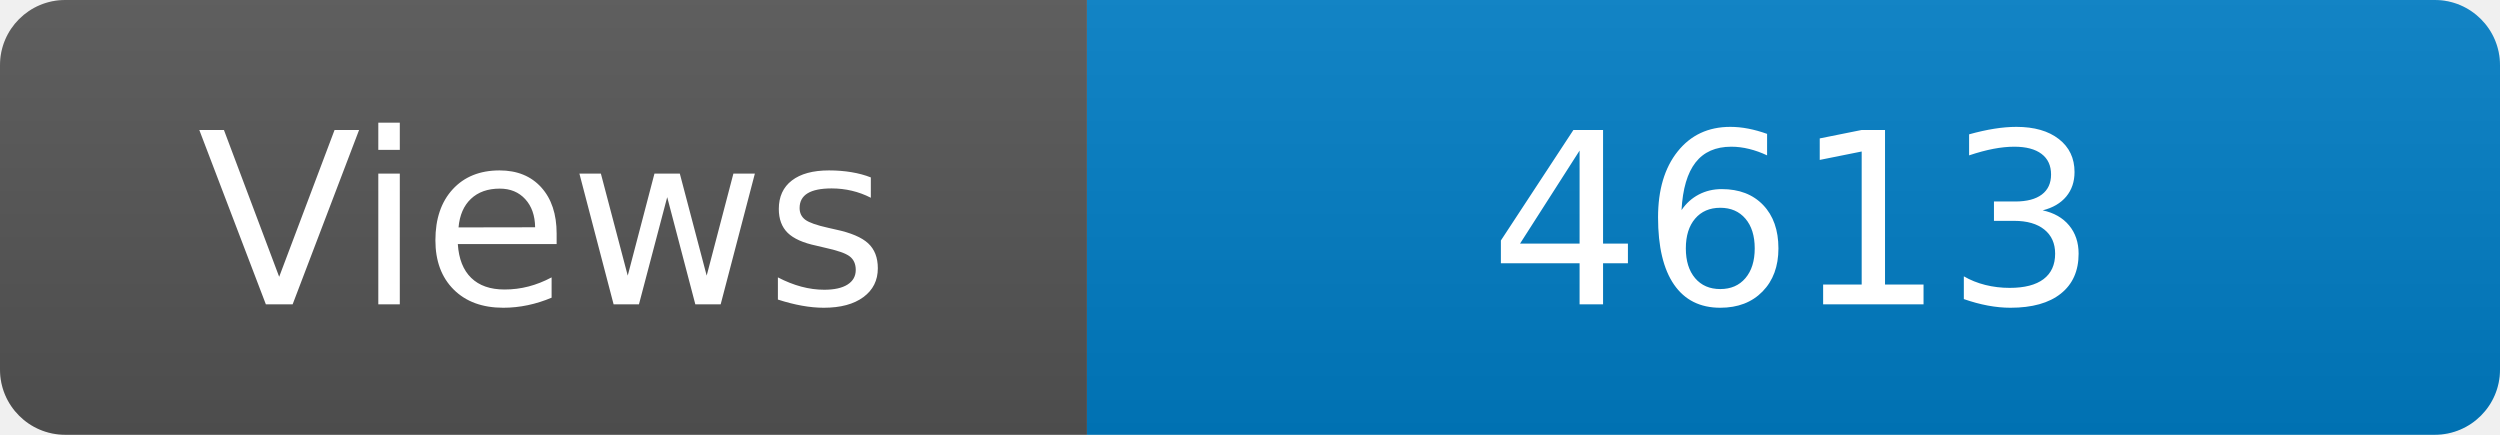
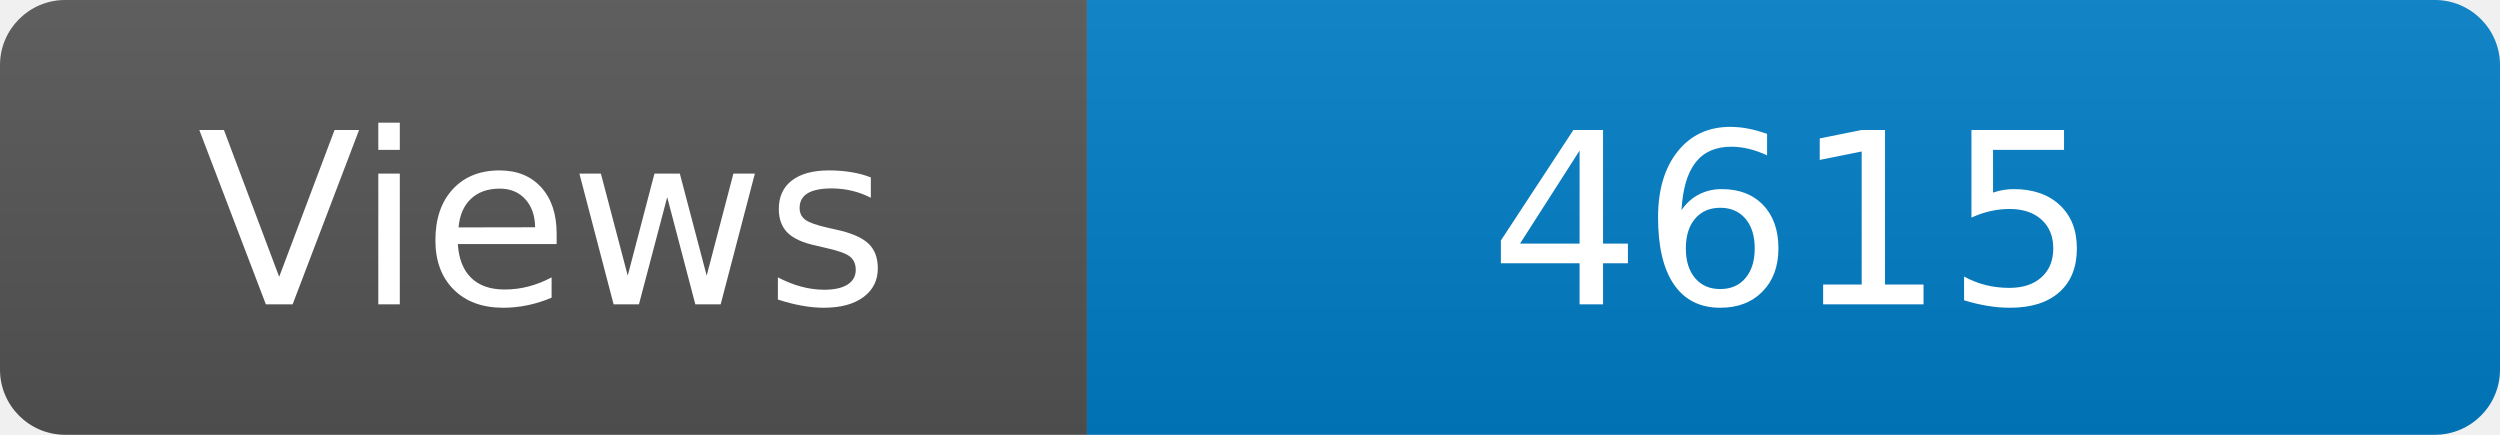
<svg xmlns="http://www.w3.org/2000/svg" width="115" height="20" role="img" aria-label="Maintained?: yes">
  <linearGradient id="s" x2="0" y2="100%">
    <stop offset="0" stop-color="#bbb" stop-opacity=".1" />
    <stop offset="1" stop-opacity=".1" />
  </linearGradient>
  <clipPath id="r">
    <rect width="115" height="20" rx="3" fill="#fff" />
  </clipPath>
  <g clip-path="url(#r)">
    <rect width="50" height="20" fill="#555" />
    <rect x="50" width="160" height="20" fill="#007ec6" />
    <rect width="115" height="20" fill="url(#s)" />
  </g>
  <g fill="#fff" text-anchor="middle" font-family="Verdana,Geneva,DejaVu Sans,sans-serif" font-size="110">
    <text x="250" y="140" transform="scale(.1)" fill="#fff">Views</text>
-     <text x="825" y="140" transform="scale(.1)" fill="#fff">4613</text>
+     <text x="825" y="140" transform="scale(.1)" fill="#fff">4615</text>
  </g>
</svg>
